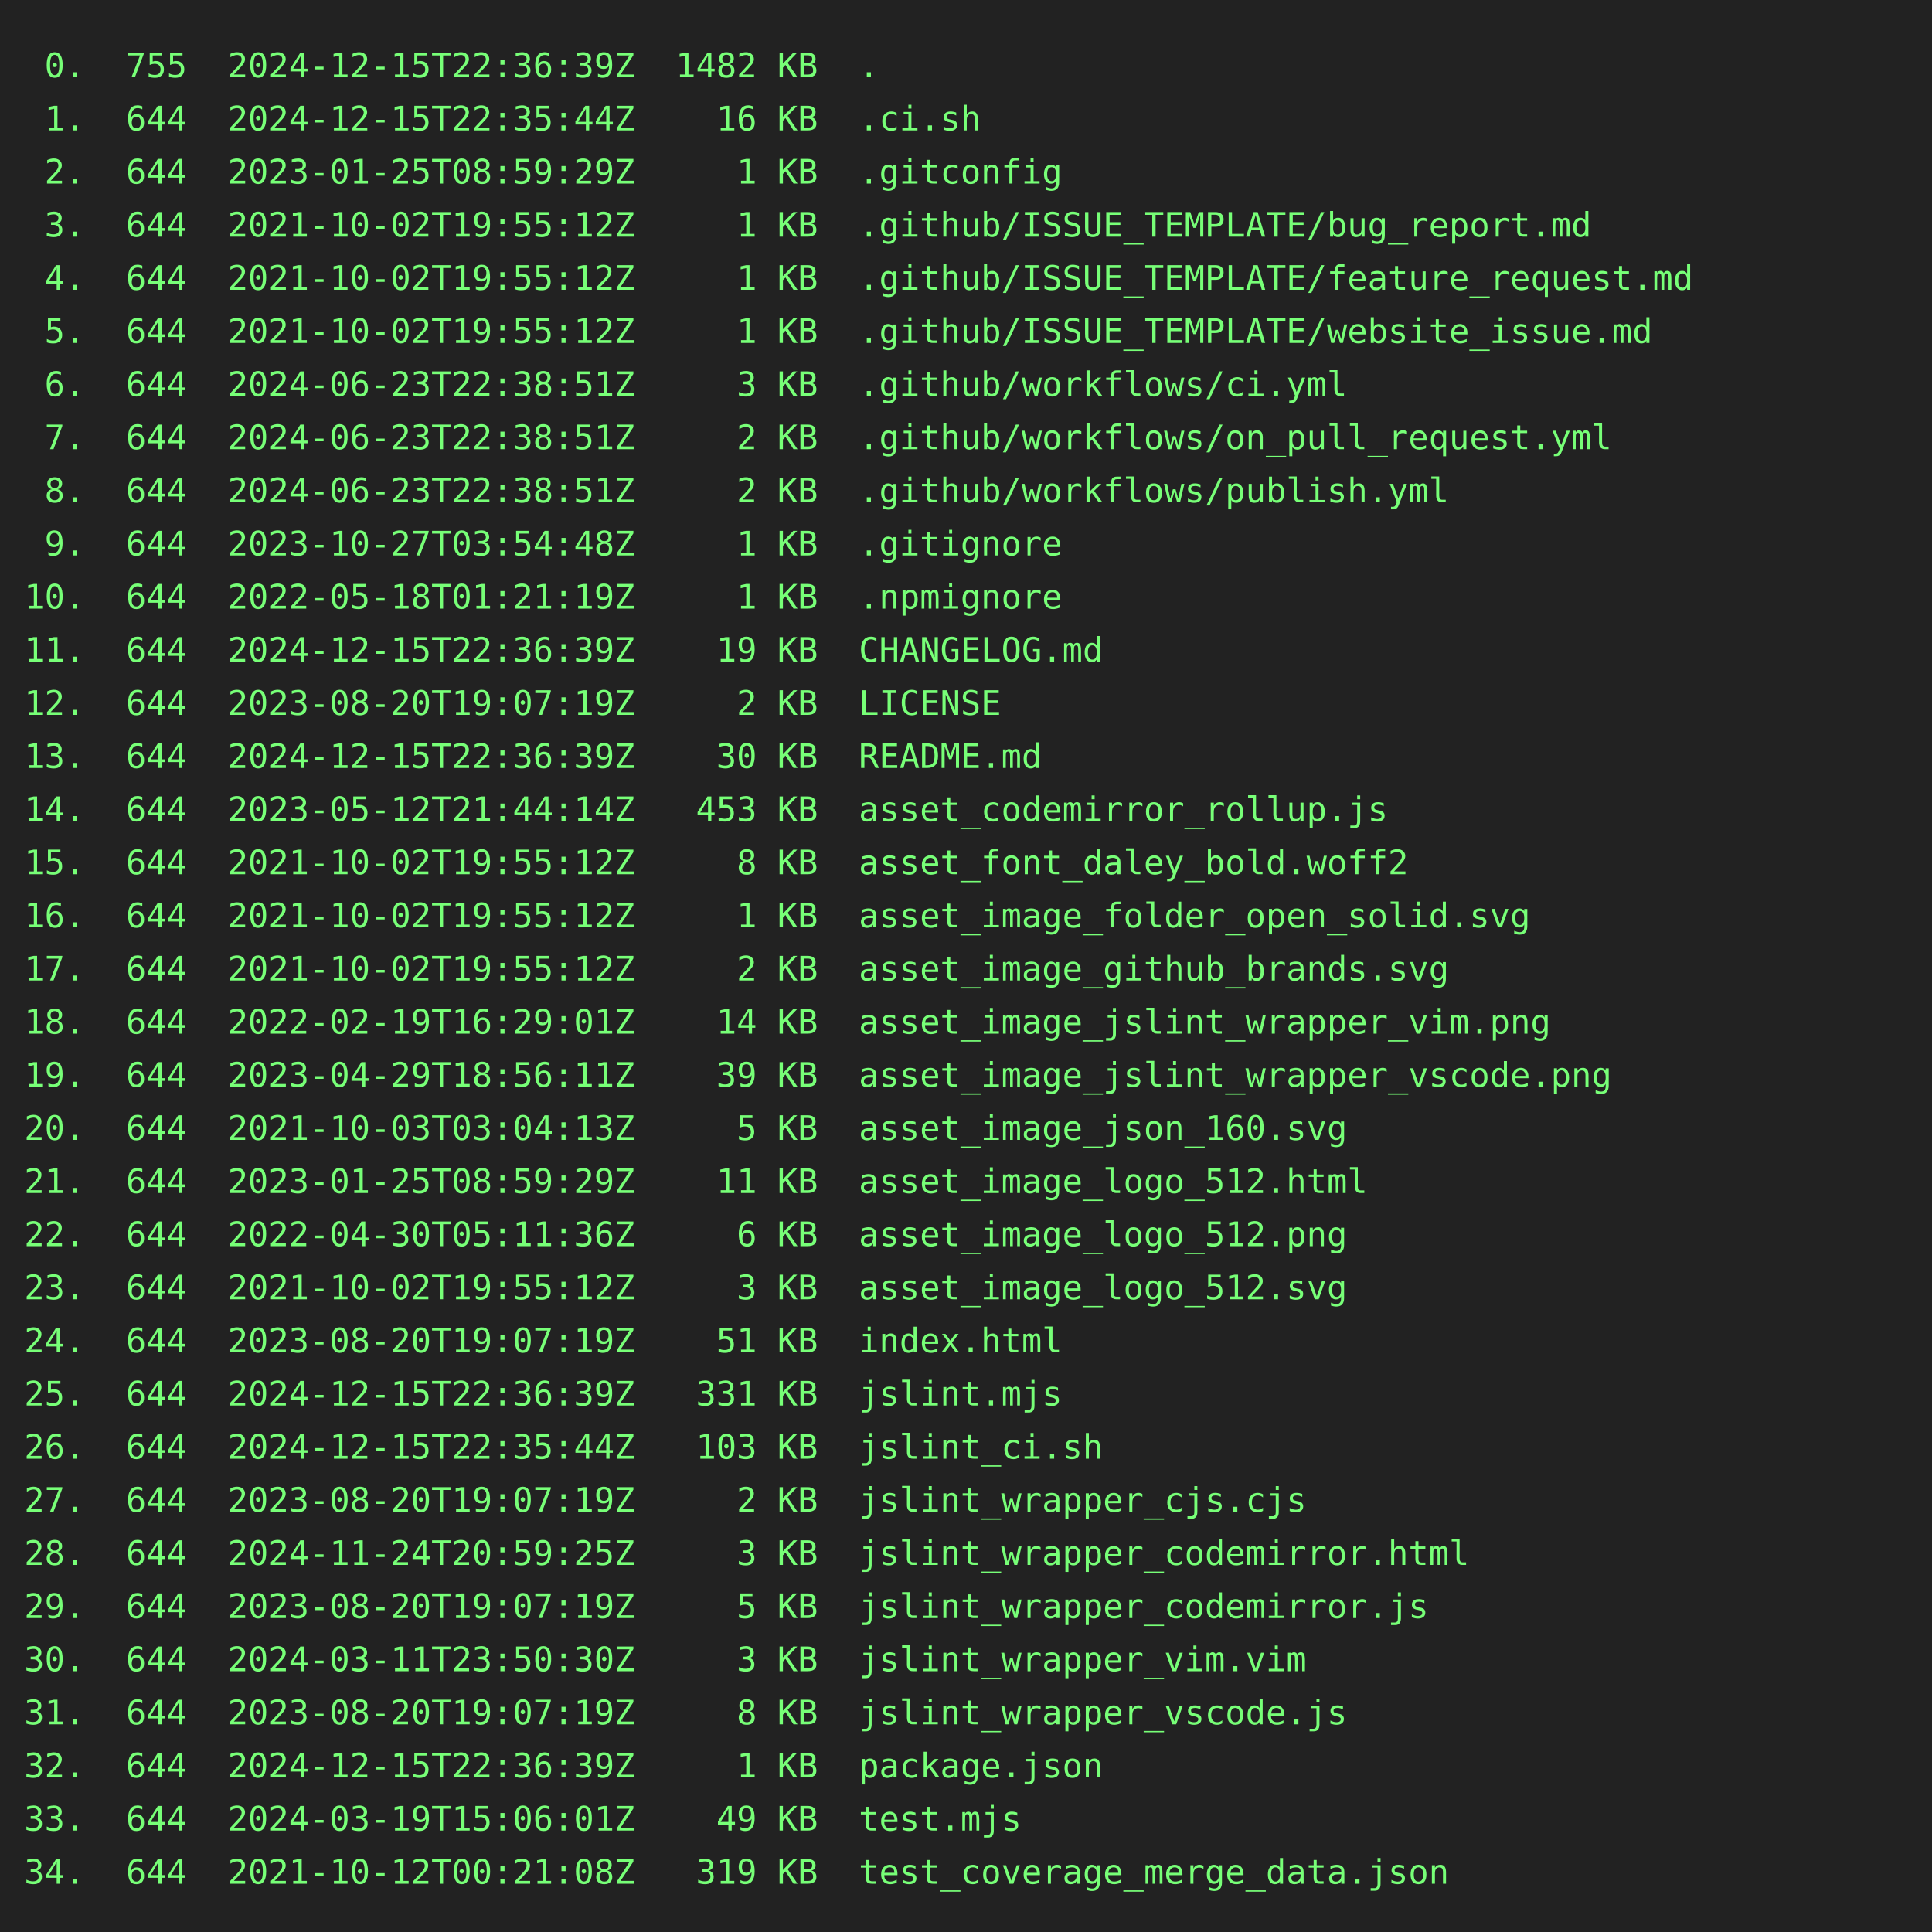
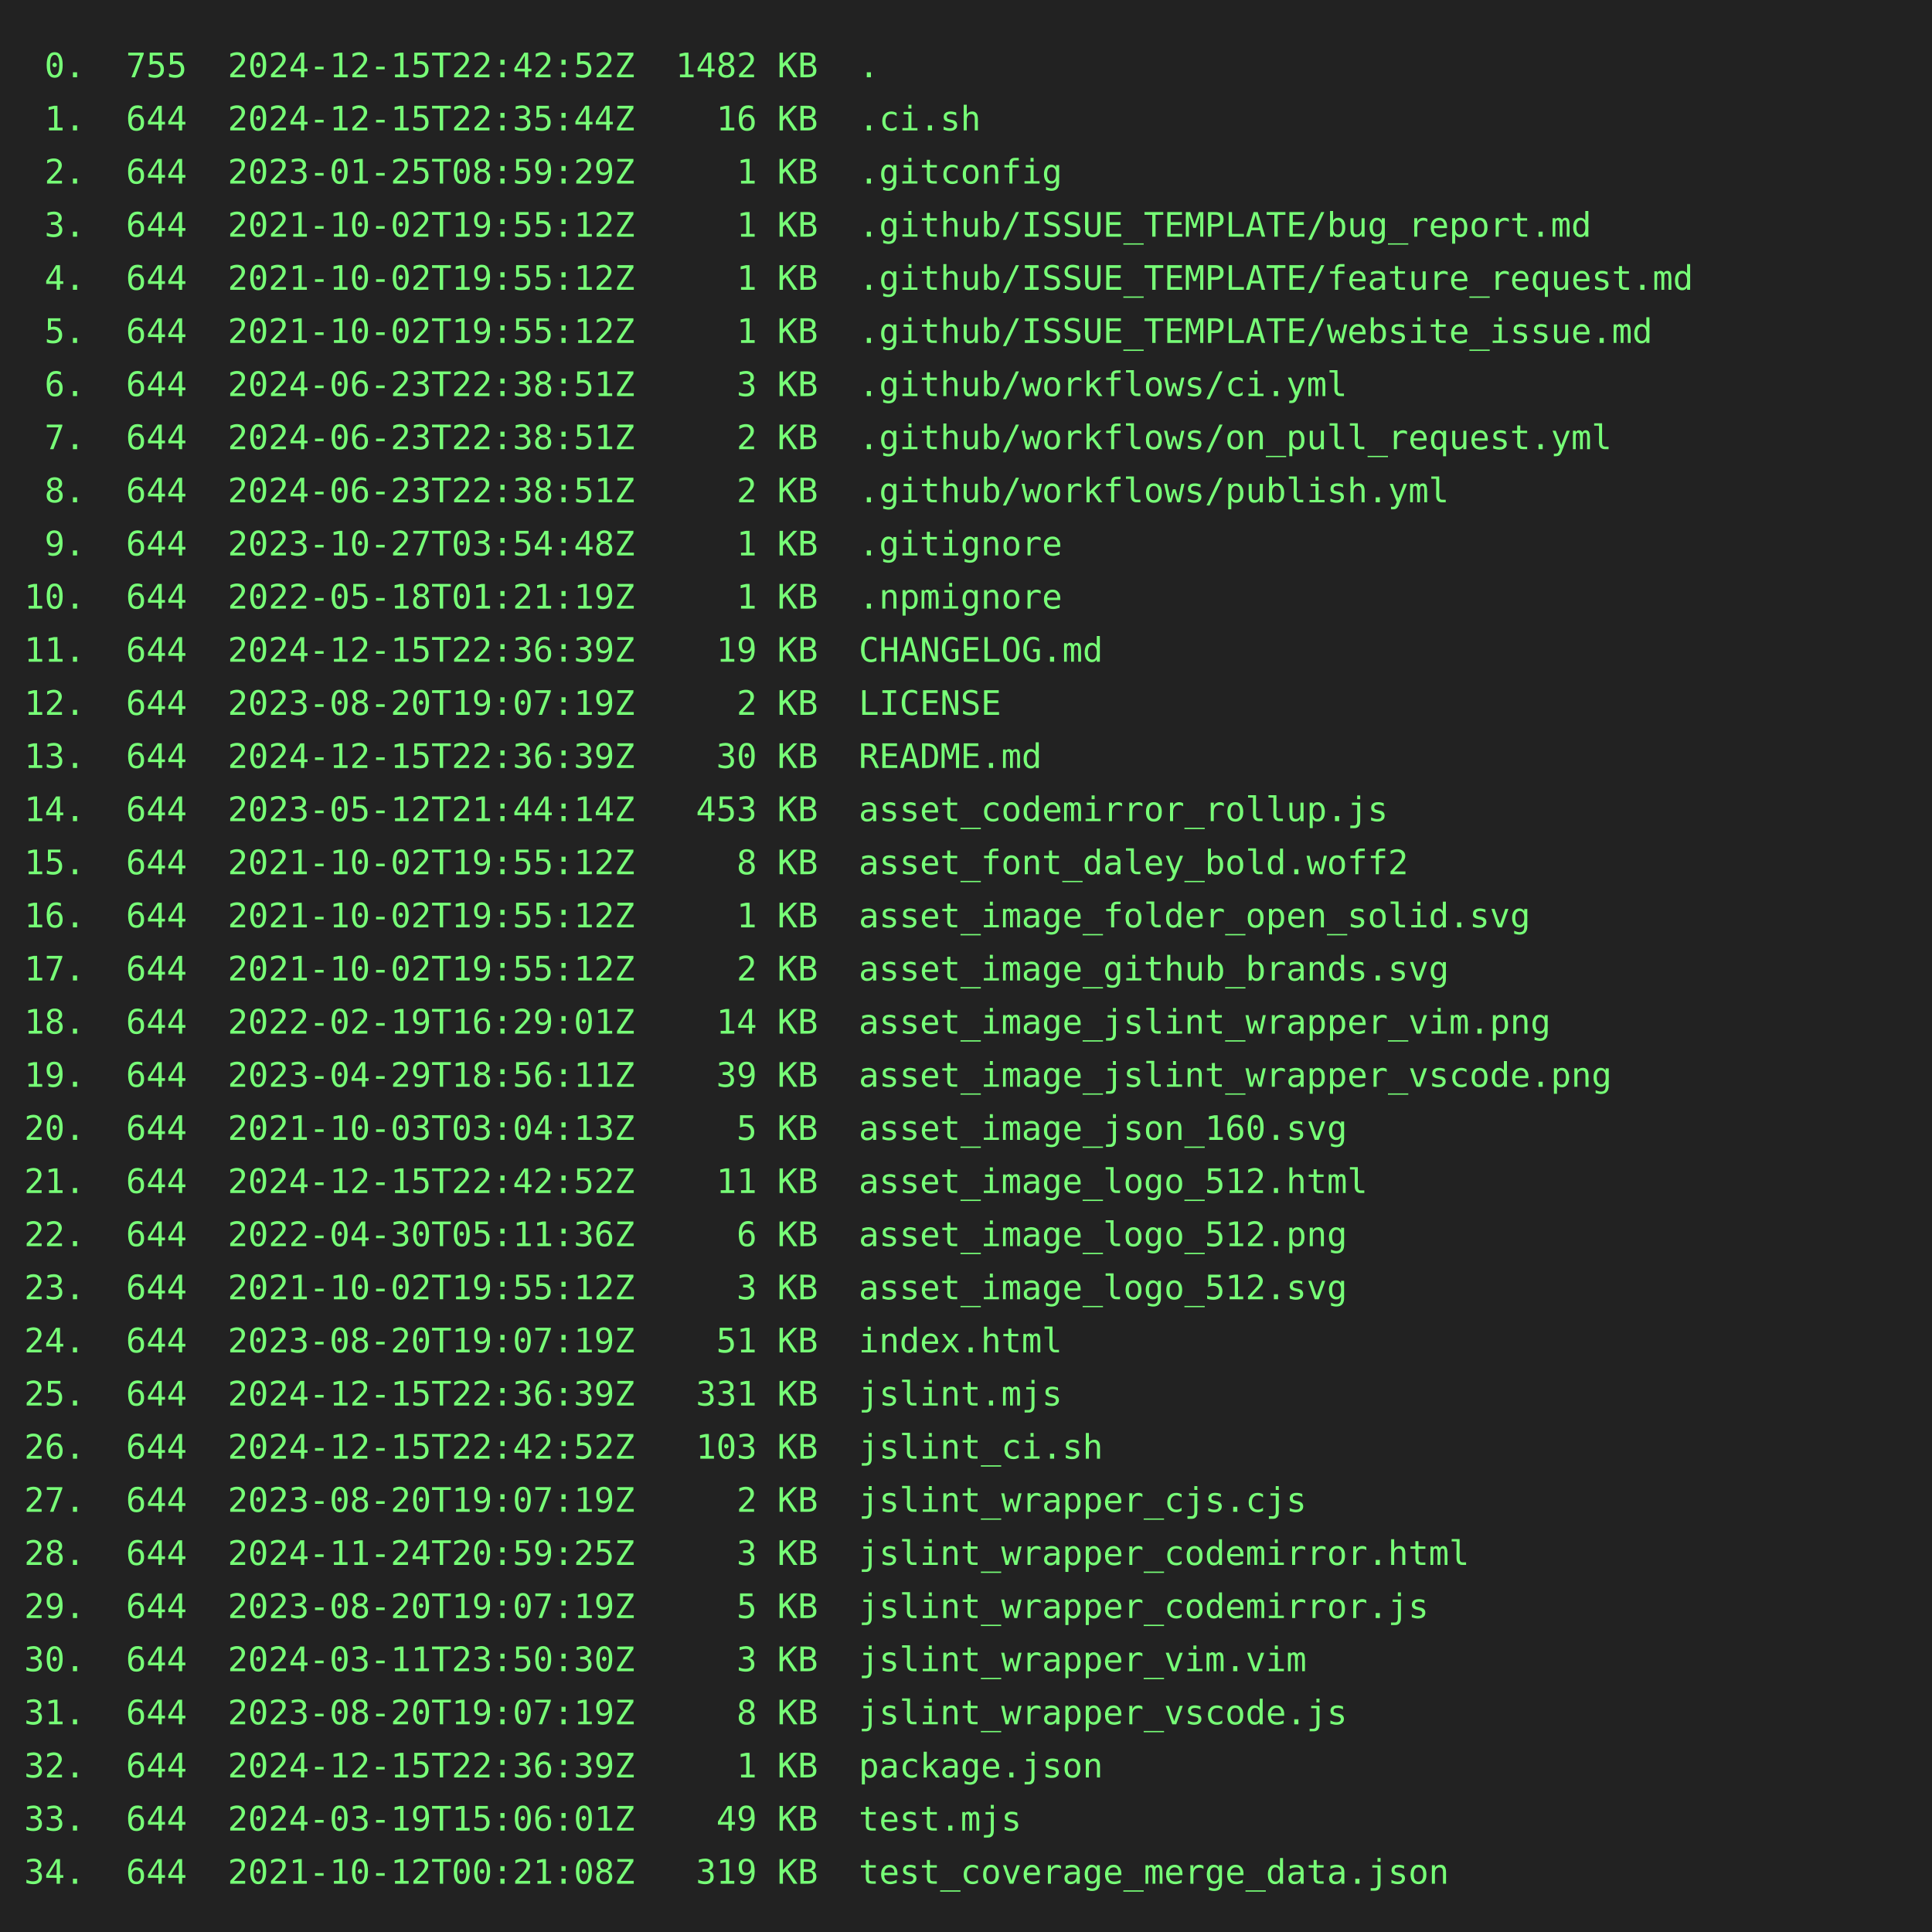
<svg xmlns="http://www.w3.org/2000/svg" height="800" width="800">
  <rect height="800" fill="#222" width="800" />
  <text fill="#7f7" font-family="consolas, menlo, monospace" font-size="14" xml:space="preserve">
-     <tspan lengthAdjust="spacingAndGlyphs" textLength="768" x="10" y="32"> 0.  755  2024-12-15T22:36:39Z  1482 KB  .                                                       </tspan>
+     <tspan lengthAdjust="spacingAndGlyphs" textLength="768" x="10" y="32"> 0.  755  2024-12-15T22:42:52Z  1482 KB  .                                                       </tspan>
    <tspan lengthAdjust="spacingAndGlyphs" textLength="768" x="10" y="54"> 1.  644  2024-12-15T22:35:44Z    16 KB  .ci.sh                                                  </tspan>
    <tspan lengthAdjust="spacingAndGlyphs" textLength="768" x="10" y="76"> 2.  644  2023-01-25T08:59:29Z     1 KB  .gitconfig                                              </tspan>
    <tspan lengthAdjust="spacingAndGlyphs" textLength="768" x="10" y="98"> 3.  644  2021-10-02T19:55:12Z     1 KB  .github/ISSUE_TEMPLATE/bug_report.md                    </tspan>
    <tspan lengthAdjust="spacingAndGlyphs" textLength="768" x="10" y="120"> 4.  644  2021-10-02T19:55:12Z     1 KB  .github/ISSUE_TEMPLATE/feature_request.md               </tspan>
    <tspan lengthAdjust="spacingAndGlyphs" textLength="768" x="10" y="142"> 5.  644  2021-10-02T19:55:12Z     1 KB  .github/ISSUE_TEMPLATE/website_issue.md                 </tspan>
    <tspan lengthAdjust="spacingAndGlyphs" textLength="768" x="10" y="164"> 6.  644  2024-06-23T22:38:51Z     3 KB  .github/workflows/ci.yml                                </tspan>
    <tspan lengthAdjust="spacingAndGlyphs" textLength="768" x="10" y="186"> 7.  644  2024-06-23T22:38:51Z     2 KB  .github/workflows/on_pull_request.yml                   </tspan>
    <tspan lengthAdjust="spacingAndGlyphs" textLength="768" x="10" y="208"> 8.  644  2024-06-23T22:38:51Z     2 KB  .github/workflows/publish.yml                           </tspan>
    <tspan lengthAdjust="spacingAndGlyphs" textLength="768" x="10" y="230"> 9.  644  2023-10-27T03:54:48Z     1 KB  .gitignore                                              </tspan>
    <tspan lengthAdjust="spacingAndGlyphs" textLength="768" x="10" y="252">10.  644  2022-05-18T01:21:19Z     1 KB  .npmignore                                              </tspan>
    <tspan lengthAdjust="spacingAndGlyphs" textLength="768" x="10" y="274">11.  644  2024-12-15T22:36:39Z    19 KB  CHANGELOG.md                                            </tspan>
    <tspan lengthAdjust="spacingAndGlyphs" textLength="768" x="10" y="296">12.  644  2023-08-20T19:07:19Z     2 KB  LICENSE                                                 </tspan>
    <tspan lengthAdjust="spacingAndGlyphs" textLength="768" x="10" y="318">13.  644  2024-12-15T22:36:39Z    30 KB  README.md                                               </tspan>
    <tspan lengthAdjust="spacingAndGlyphs" textLength="768" x="10" y="340">14.  644  2023-05-12T21:44:14Z   453 KB  asset_codemirror_rollup.js                              </tspan>
    <tspan lengthAdjust="spacingAndGlyphs" textLength="768" x="10" y="362">15.  644  2021-10-02T19:55:12Z     8 KB  asset_font_daley_bold.woff2                             </tspan>
    <tspan lengthAdjust="spacingAndGlyphs" textLength="768" x="10" y="384">16.  644  2021-10-02T19:55:12Z     1 KB  asset_image_folder_open_solid.svg                       </tspan>
    <tspan lengthAdjust="spacingAndGlyphs" textLength="768" x="10" y="406">17.  644  2021-10-02T19:55:12Z     2 KB  asset_image_github_brands.svg                           </tspan>
    <tspan lengthAdjust="spacingAndGlyphs" textLength="768" x="10" y="428">18.  644  2022-02-19T16:29:01Z    14 KB  asset_image_jslint_wrapper_vim.png                      </tspan>
    <tspan lengthAdjust="spacingAndGlyphs" textLength="768" x="10" y="450">19.  644  2023-04-29T18:56:11Z    39 KB  asset_image_jslint_wrapper_vscode.png                   </tspan>
    <tspan lengthAdjust="spacingAndGlyphs" textLength="768" x="10" y="472">20.  644  2021-10-03T03:04:13Z     5 KB  asset_image_json_160.svg                                </tspan>
-     <tspan lengthAdjust="spacingAndGlyphs" textLength="768" x="10" y="494">21.  644  2023-01-25T08:59:29Z    11 KB  asset_image_logo_512.html                               </tspan>
+     <tspan lengthAdjust="spacingAndGlyphs" textLength="768" x="10" y="494">21.  644  2024-12-15T22:42:52Z    11 KB  asset_image_logo_512.html                               </tspan>
    <tspan lengthAdjust="spacingAndGlyphs" textLength="768" x="10" y="516">22.  644  2022-04-30T05:11:36Z     6 KB  asset_image_logo_512.png                                </tspan>
    <tspan lengthAdjust="spacingAndGlyphs" textLength="768" x="10" y="538">23.  644  2021-10-02T19:55:12Z     3 KB  asset_image_logo_512.svg                                </tspan>
    <tspan lengthAdjust="spacingAndGlyphs" textLength="768" x="10" y="560">24.  644  2023-08-20T19:07:19Z    51 KB  index.html                                              </tspan>
    <tspan lengthAdjust="spacingAndGlyphs" textLength="768" x="10" y="582">25.  644  2024-12-15T22:36:39Z   331 KB  jslint.mjs                                              </tspan>
-     <tspan lengthAdjust="spacingAndGlyphs" textLength="768" x="10" y="604">26.  644  2024-12-15T22:35:44Z   103 KB  jslint_ci.sh                                            </tspan>
+     <tspan lengthAdjust="spacingAndGlyphs" textLength="768" x="10" y="604">26.  644  2024-12-15T22:42:52Z   103 KB  jslint_ci.sh                                            </tspan>
    <tspan lengthAdjust="spacingAndGlyphs" textLength="768" x="10" y="626">27.  644  2023-08-20T19:07:19Z     2 KB  jslint_wrapper_cjs.cjs                                  </tspan>
    <tspan lengthAdjust="spacingAndGlyphs" textLength="768" x="10" y="648">28.  644  2024-11-24T20:59:25Z     3 KB  jslint_wrapper_codemirror.html                          </tspan>
    <tspan lengthAdjust="spacingAndGlyphs" textLength="768" x="10" y="670">29.  644  2023-08-20T19:07:19Z     5 KB  jslint_wrapper_codemirror.js                            </tspan>
    <tspan lengthAdjust="spacingAndGlyphs" textLength="768" x="10" y="692">30.  644  2024-03-11T23:50:30Z     3 KB  jslint_wrapper_vim.vim                                  </tspan>
    <tspan lengthAdjust="spacingAndGlyphs" textLength="768" x="10" y="714">31.  644  2023-08-20T19:07:19Z     8 KB  jslint_wrapper_vscode.js                                </tspan>
    <tspan lengthAdjust="spacingAndGlyphs" textLength="768" x="10" y="736">32.  644  2024-12-15T22:36:39Z     1 KB  package.json                                            </tspan>
    <tspan lengthAdjust="spacingAndGlyphs" textLength="768" x="10" y="758">33.  644  2024-03-19T15:06:01Z    49 KB  test.mjs                                                </tspan>
    <tspan lengthAdjust="spacingAndGlyphs" textLength="768" x="10" y="780">34.  644  2021-10-12T00:21:08Z   319 KB  test_coverage_merge_data.json                           </tspan>
  </text>
</svg>
